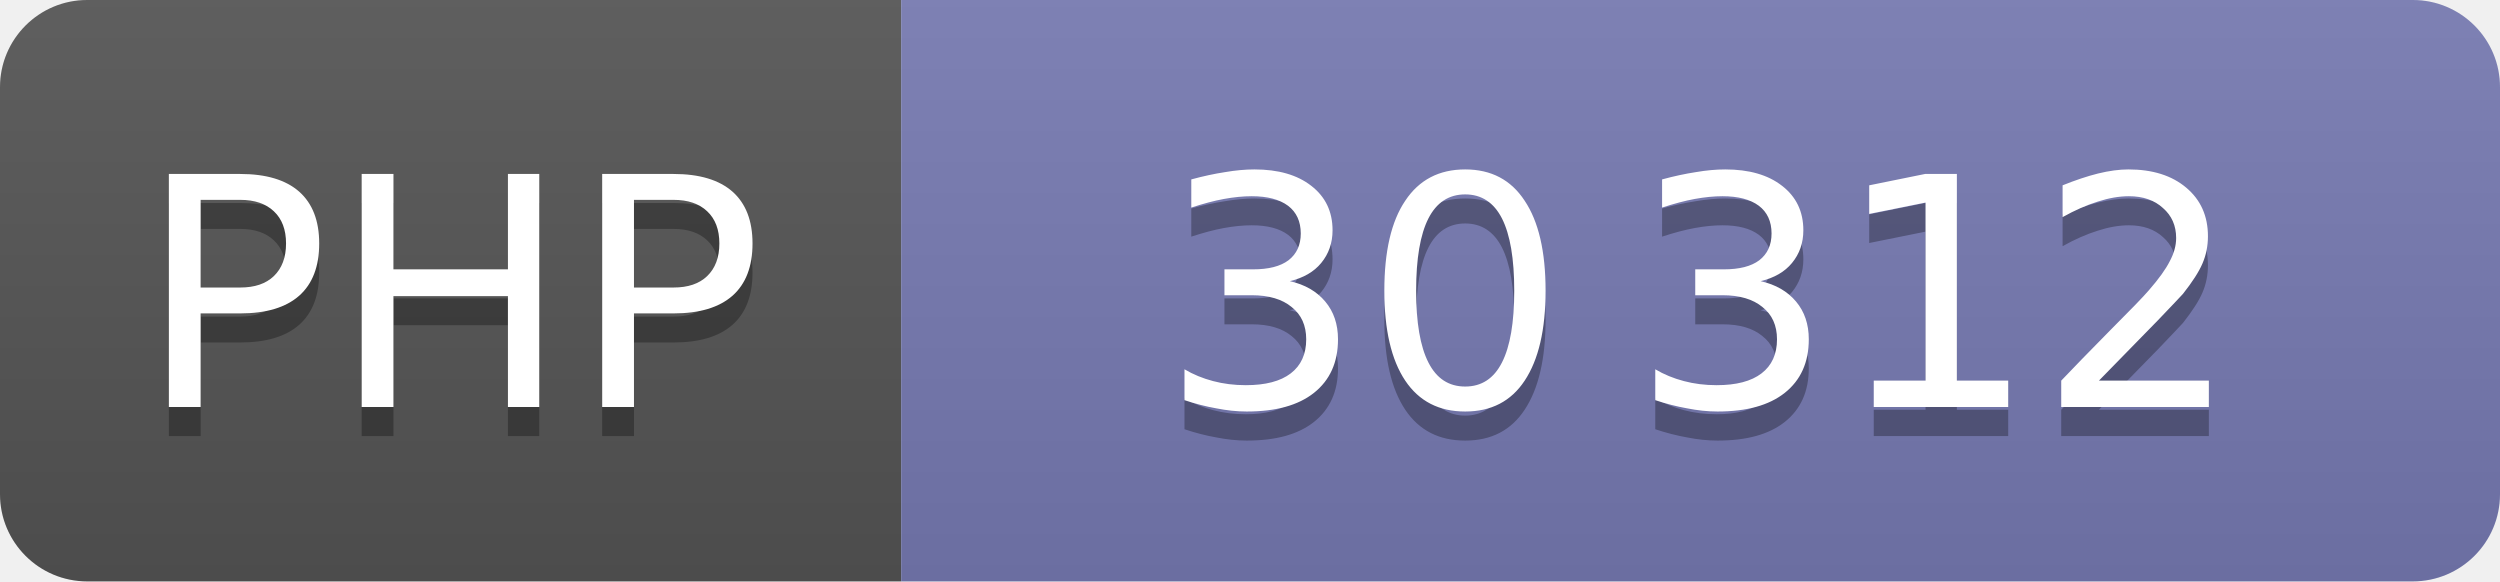
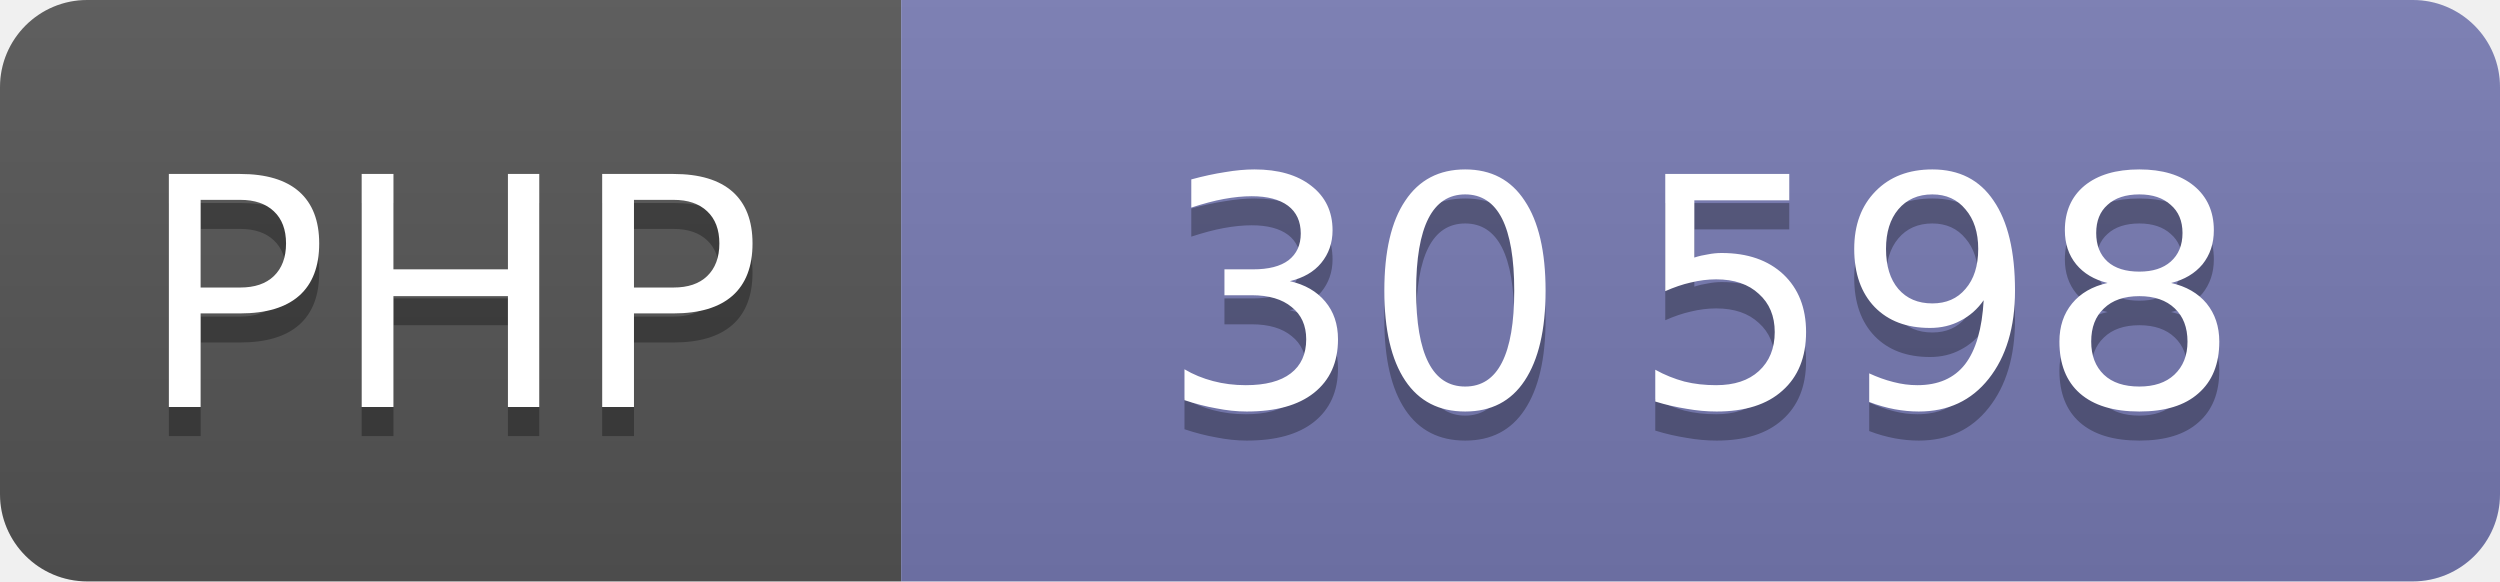
<svg xmlns="http://www.w3.org/2000/svg" width="86" height="20" role="img" font-family="Verdana,DejaVu Sans,sans-serif" font-size="11" text-anchor="middle">
  <linearGradient id="shine" x2="0" y2="100%">
    <stop offset="0" stop-color="#bbb" stop-opacity=".1" />
    <stop offset="1" stop-opacity=".1" />
  </linearGradient>
  <clipPath id="round">
    <rect width="100%" height="100%" rx="3" />
  </clipPath>
  <g clip-path="url(#round)">
    <svg width="31" height="100%">
      <rect width="100%" height="100%" fill="#555" />
      <rect width="100%" height="100%" fill="url(#shine)" />
      <text x="50%" y="15" fill="#010101" fill-opacity=".3">PHP</text>
      <text x="50%" y="14" fill="#fff">PHP</text>
    </svg>
    <svg x="31" width="55" height="100%">
      <rect width="100%" height="100%" fill="#777bb3" />
      <rect width="100%" height="100%" fill="url(#shine)" />
      <text x="50%" y="15" fill="#010101" fill-opacity=".3">
-         30 312
+         30 598
      </text>
      <text x="50%" y="14" fill="#fff">
-         30 312
+         30 598
      </text>
    </svg>
  </g>
</svg>
